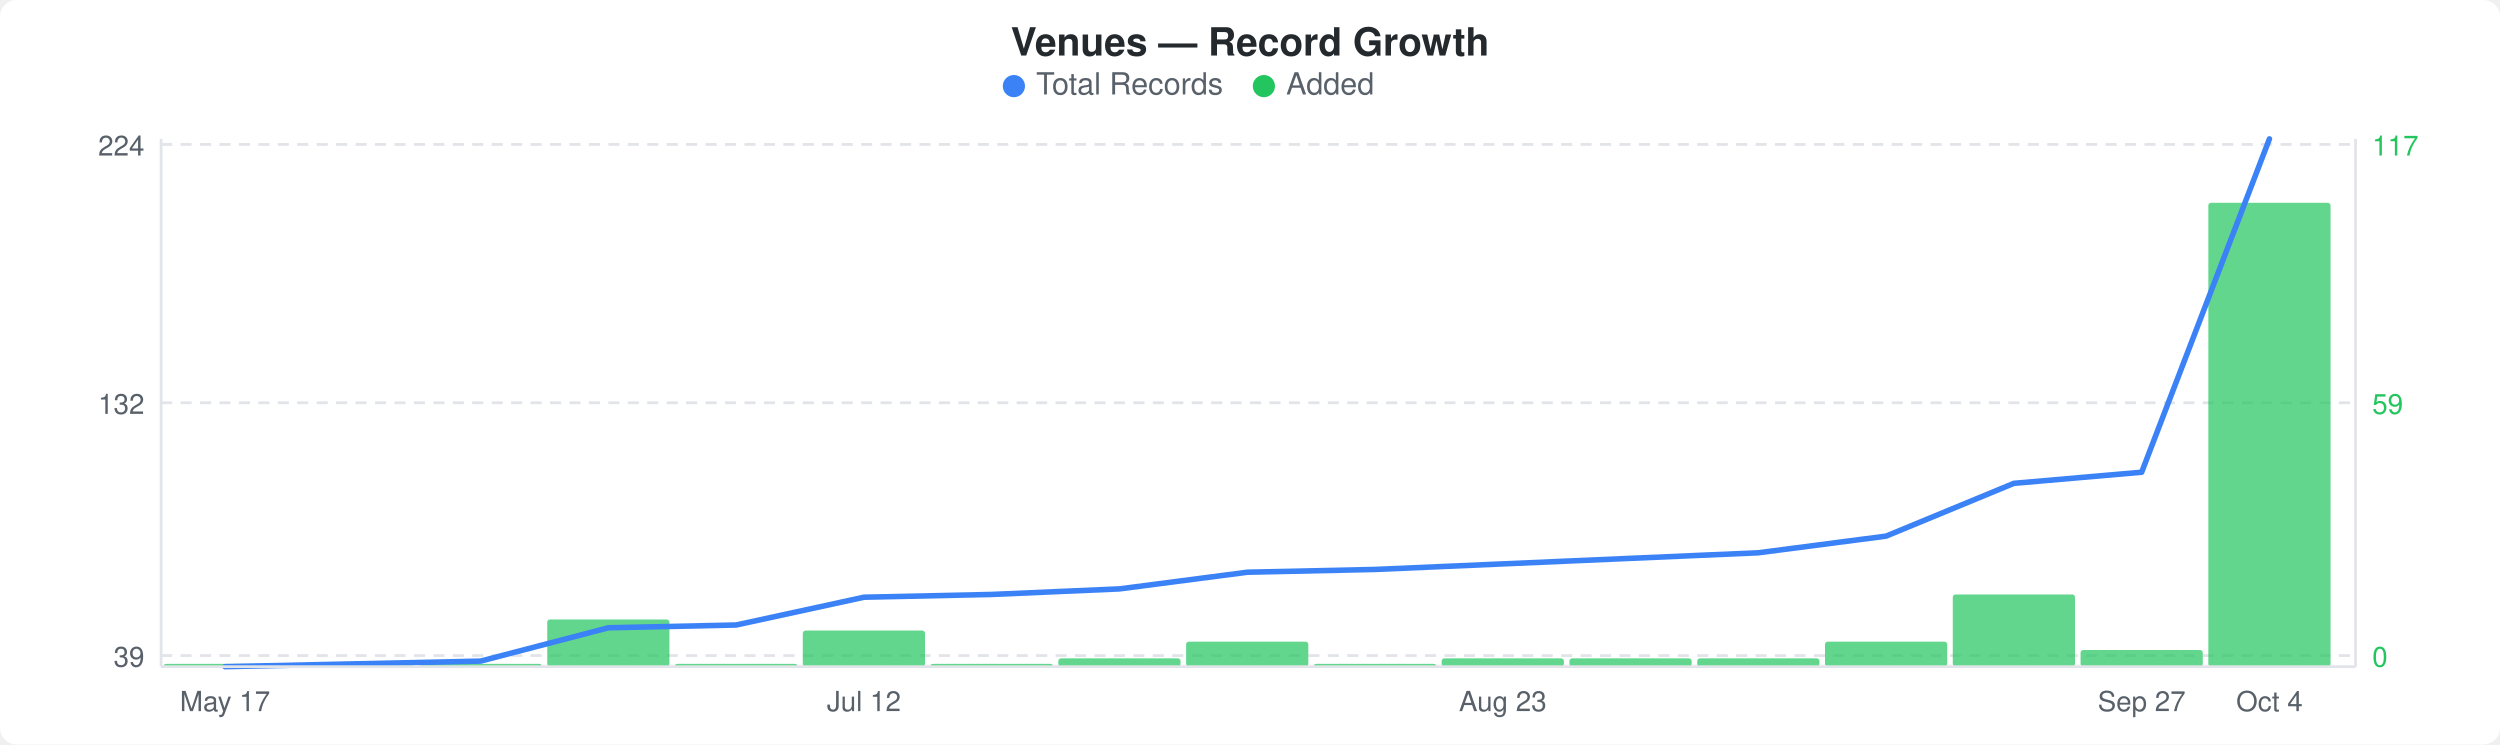
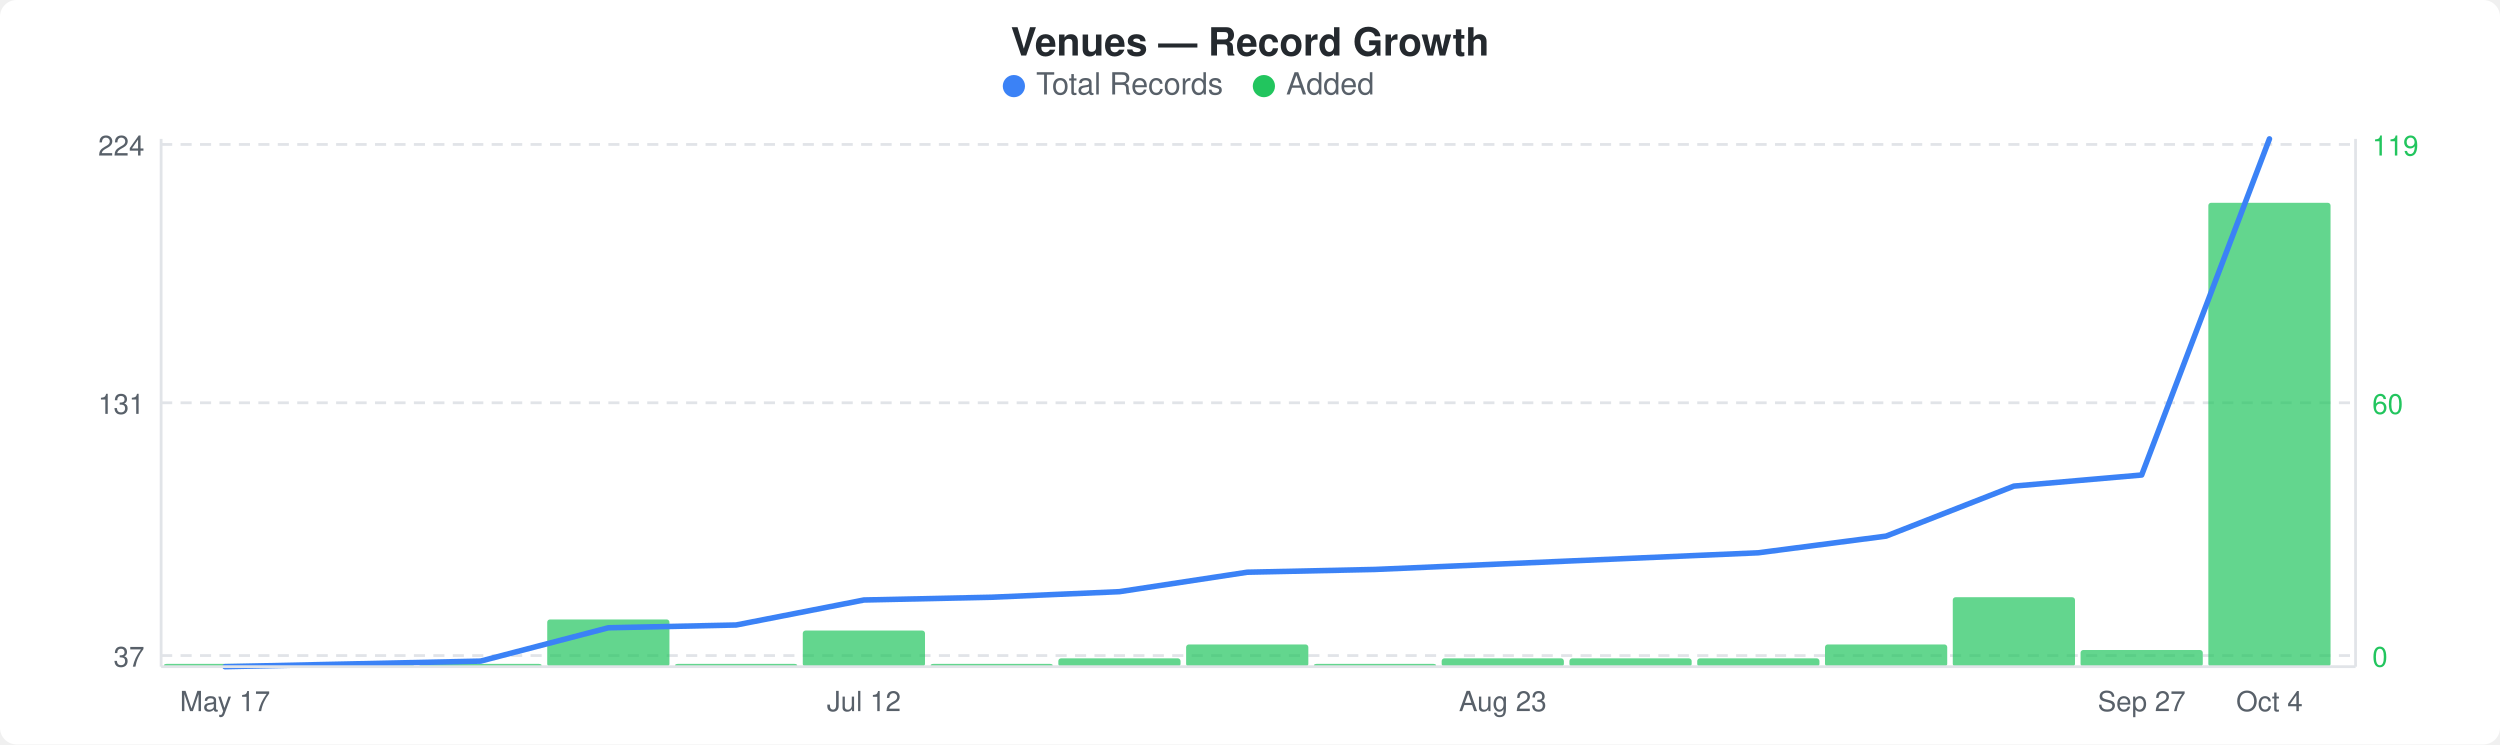
<svg xmlns="http://www.w3.org/2000/svg" width="900" height="268" viewBox="0 0 900 268">
  <rect width="900" height="268" fill="#ffffff" rx="6" ry="6" />
  <text x="450" y="20" text-anchor="middle" font-family="-apple-system, BlinkMacSystemFont, &quot;Segoe UI&quot;, Helvetica, Arial, sans-serif" font-size="14" font-weight="600" fill="#24292e">Venues — Record Growth</text>
  <circle cx="365" cy="31" r="4" fill="#3b82f6" />
  <text x="373" y="34" font-family="-apple-system, BlinkMacSystemFont, &quot;Segoe UI&quot;, Helvetica, Arial, sans-serif" font-size="11" fill="#586069">Total Records</text>
  <circle cx="455" cy="31" r="4" fill="#22c55e" />
  <text x="463" y="34" font-family="-apple-system, BlinkMacSystemFont, &quot;Segoe UI&quot;, Helvetica, Arial, sans-serif" font-size="11" fill="#586069">Added</text>
  <line x1="58" y1="52" x2="848" y2="52" stroke="#e1e4e8" stroke-width="1" stroke-dasharray="4,3" />
  <line x1="58" y1="145" x2="848" y2="145" stroke="#e1e4e8" stroke-width="1" stroke-dasharray="4,3" />
  <line x1="58" y1="236" x2="848" y2="236" stroke="#e1e4e8" stroke-width="1" stroke-dasharray="4,3" />
  <rect x="59" y="239" width="44" height="1" rx="1" fill="#22c55eb3" />
  <rect x="105" y="239" width="44" height="1" rx="1" fill="#22c55eb3" />
  <rect x="151" y="239" width="44" height="1" rx="1" fill="#22c55eb3" />
  <rect x="197" y="223" width="44" height="17" rx="1" fill="#22c55eb3" />
  <rect x="243" y="239" width="44" height="1" rx="1" fill="#22c55eb3" />
  <rect x="289" y="227" width="44" height="13" rx="1" fill="#22c55eb3" />
  <rect x="335" y="239" width="44" height="1" rx="1" fill="#22c55eb3" />
  <rect x="381" y="237" width="44" height="3" rx="1" fill="#22c55eb3" />
-   <rect x="427" y="231" width="44" height="9" rx="1" fill="#22c55eb3" />
+   <rect x="427" y="232" width="44" height="8" rx="1" fill="#22c55eb3" />
  <rect x="473" y="239" width="44" height="1" rx="1" fill="#22c55eb3" />
  <rect x="519" y="237" width="44" height="3" rx="1" fill="#22c55eb3" />
  <rect x="565" y="237" width="44" height="3" rx="1" fill="#22c55eb3" />
  <rect x="611" y="237" width="44" height="3" rx="1" fill="#22c55eb3" />
-   <rect x="657" y="231" width="44" height="9" rx="1" fill="#22c55eb3" />
-   <rect x="703" y="214" width="44" height="26" rx="1" fill="#22c55eb3" />
+   <rect x="657" y="232" width="44" height="8" rx="1" fill="#22c55eb3" />
+   <rect x="703" y="215" width="44" height="25" rx="1" fill="#22c55eb3" />
  <rect x="749" y="234" width="44" height="6" rx="1" fill="#22c55eb3" />
  <rect x="795" y="73" width="44" height="167" rx="1" fill="#22c55eb3" />
-   <polyline points="81,240 127,239 173,238 219,226 265,225 311,215 357,214 403,212 449,206 495,205 541,203 587,201 633,199 679,193 725,174 771,170 817,50" fill="none" stroke="#3b82f6" stroke-width="2" stroke-linejoin="round" stroke-linecap="round" />
+   <polyline points="81,240 127,239 173,238 219,226 265,225 311,216 357,215 403,213 449,206 495,205 541,203 587,201 633,199 679,193 725,175 771,171 817,50" fill="none" stroke="#3b82f6" stroke-width="2" stroke-linejoin="round" stroke-linecap="round" />
  <text x="52" y="56" text-anchor="end" font-family="-apple-system, BlinkMacSystemFont, &quot;Segoe UI&quot;, Helvetica, Arial, sans-serif" font-size="10" fill="#586069">224</text>
-   <text x="52" y="149" text-anchor="end" font-family="-apple-system, BlinkMacSystemFont, &quot;Segoe UI&quot;, Helvetica, Arial, sans-serif" font-size="10" fill="#586069">132</text>
-   <text x="52" y="240" text-anchor="end" font-family="-apple-system, BlinkMacSystemFont, &quot;Segoe UI&quot;, Helvetica, Arial, sans-serif" font-size="10" fill="#586069">39</text>
-   <text x="854" y="56" text-anchor="start" font-family="-apple-system, BlinkMacSystemFont, &quot;Segoe UI&quot;, Helvetica, Arial, sans-serif" font-size="10" fill="#22c55e">117</text>
-   <text x="854" y="149" text-anchor="start" font-family="-apple-system, BlinkMacSystemFont, &quot;Segoe UI&quot;, Helvetica, Arial, sans-serif" font-size="10" fill="#22c55e">59</text>
+   <text x="52" y="149" text-anchor="end" font-family="-apple-system, BlinkMacSystemFont, &quot;Segoe UI&quot;, Helvetica, Arial, sans-serif" font-size="10" fill="#586069">131</text>
+   <text x="52" y="240" text-anchor="end" font-family="-apple-system, BlinkMacSystemFont, &quot;Segoe UI&quot;, Helvetica, Arial, sans-serif" font-size="10" fill="#586069">37</text>
+   <text x="854" y="56" text-anchor="start" font-family="-apple-system, BlinkMacSystemFont, &quot;Segoe UI&quot;, Helvetica, Arial, sans-serif" font-size="10" fill="#22c55e">119</text>
+   <text x="854" y="149" text-anchor="start" font-family="-apple-system, BlinkMacSystemFont, &quot;Segoe UI&quot;, Helvetica, Arial, sans-serif" font-size="10" fill="#22c55e">60</text>
  <text x="854" y="240" text-anchor="start" font-family="-apple-system, BlinkMacSystemFont, &quot;Segoe UI&quot;, Helvetica, Arial, sans-serif" font-size="10" fill="#22c55e">0</text>
  <line x1="58" y1="50" x2="58" y2="240" stroke="#e1e4e8" stroke-width="1" />
  <line x1="58" y1="240" x2="848" y2="240" stroke="#e1e4e8" stroke-width="1" />
  <line x1="848" y1="50" x2="848" y2="240" stroke="#e1e4e8" stroke-width="1" />
  <text x="81" y="256" text-anchor="middle" font-family="-apple-system, BlinkMacSystemFont, &quot;Segoe UI&quot;, Helvetica, Arial, sans-serif" font-size="10" fill="#586069">May 17</text>
  <text x="311" y="256" text-anchor="middle" font-family="-apple-system, BlinkMacSystemFont, &quot;Segoe UI&quot;, Helvetica, Arial, sans-serif" font-size="10" fill="#586069">Jul 12</text>
  <text x="541" y="256" text-anchor="middle" font-family="-apple-system, BlinkMacSystemFont, &quot;Segoe UI&quot;, Helvetica, Arial, sans-serif" font-size="10" fill="#586069">Aug 23</text>
  <text x="771" y="256" text-anchor="middle" font-family="-apple-system, BlinkMacSystemFont, &quot;Segoe UI&quot;, Helvetica, Arial, sans-serif" font-size="10" fill="#586069">Sep 27</text>
  <text x="817" y="256" text-anchor="middle" font-family="-apple-system, BlinkMacSystemFont, &quot;Segoe UI&quot;, Helvetica, Arial, sans-serif" font-size="10" fill="#586069">Oct 4</text>
</svg>
